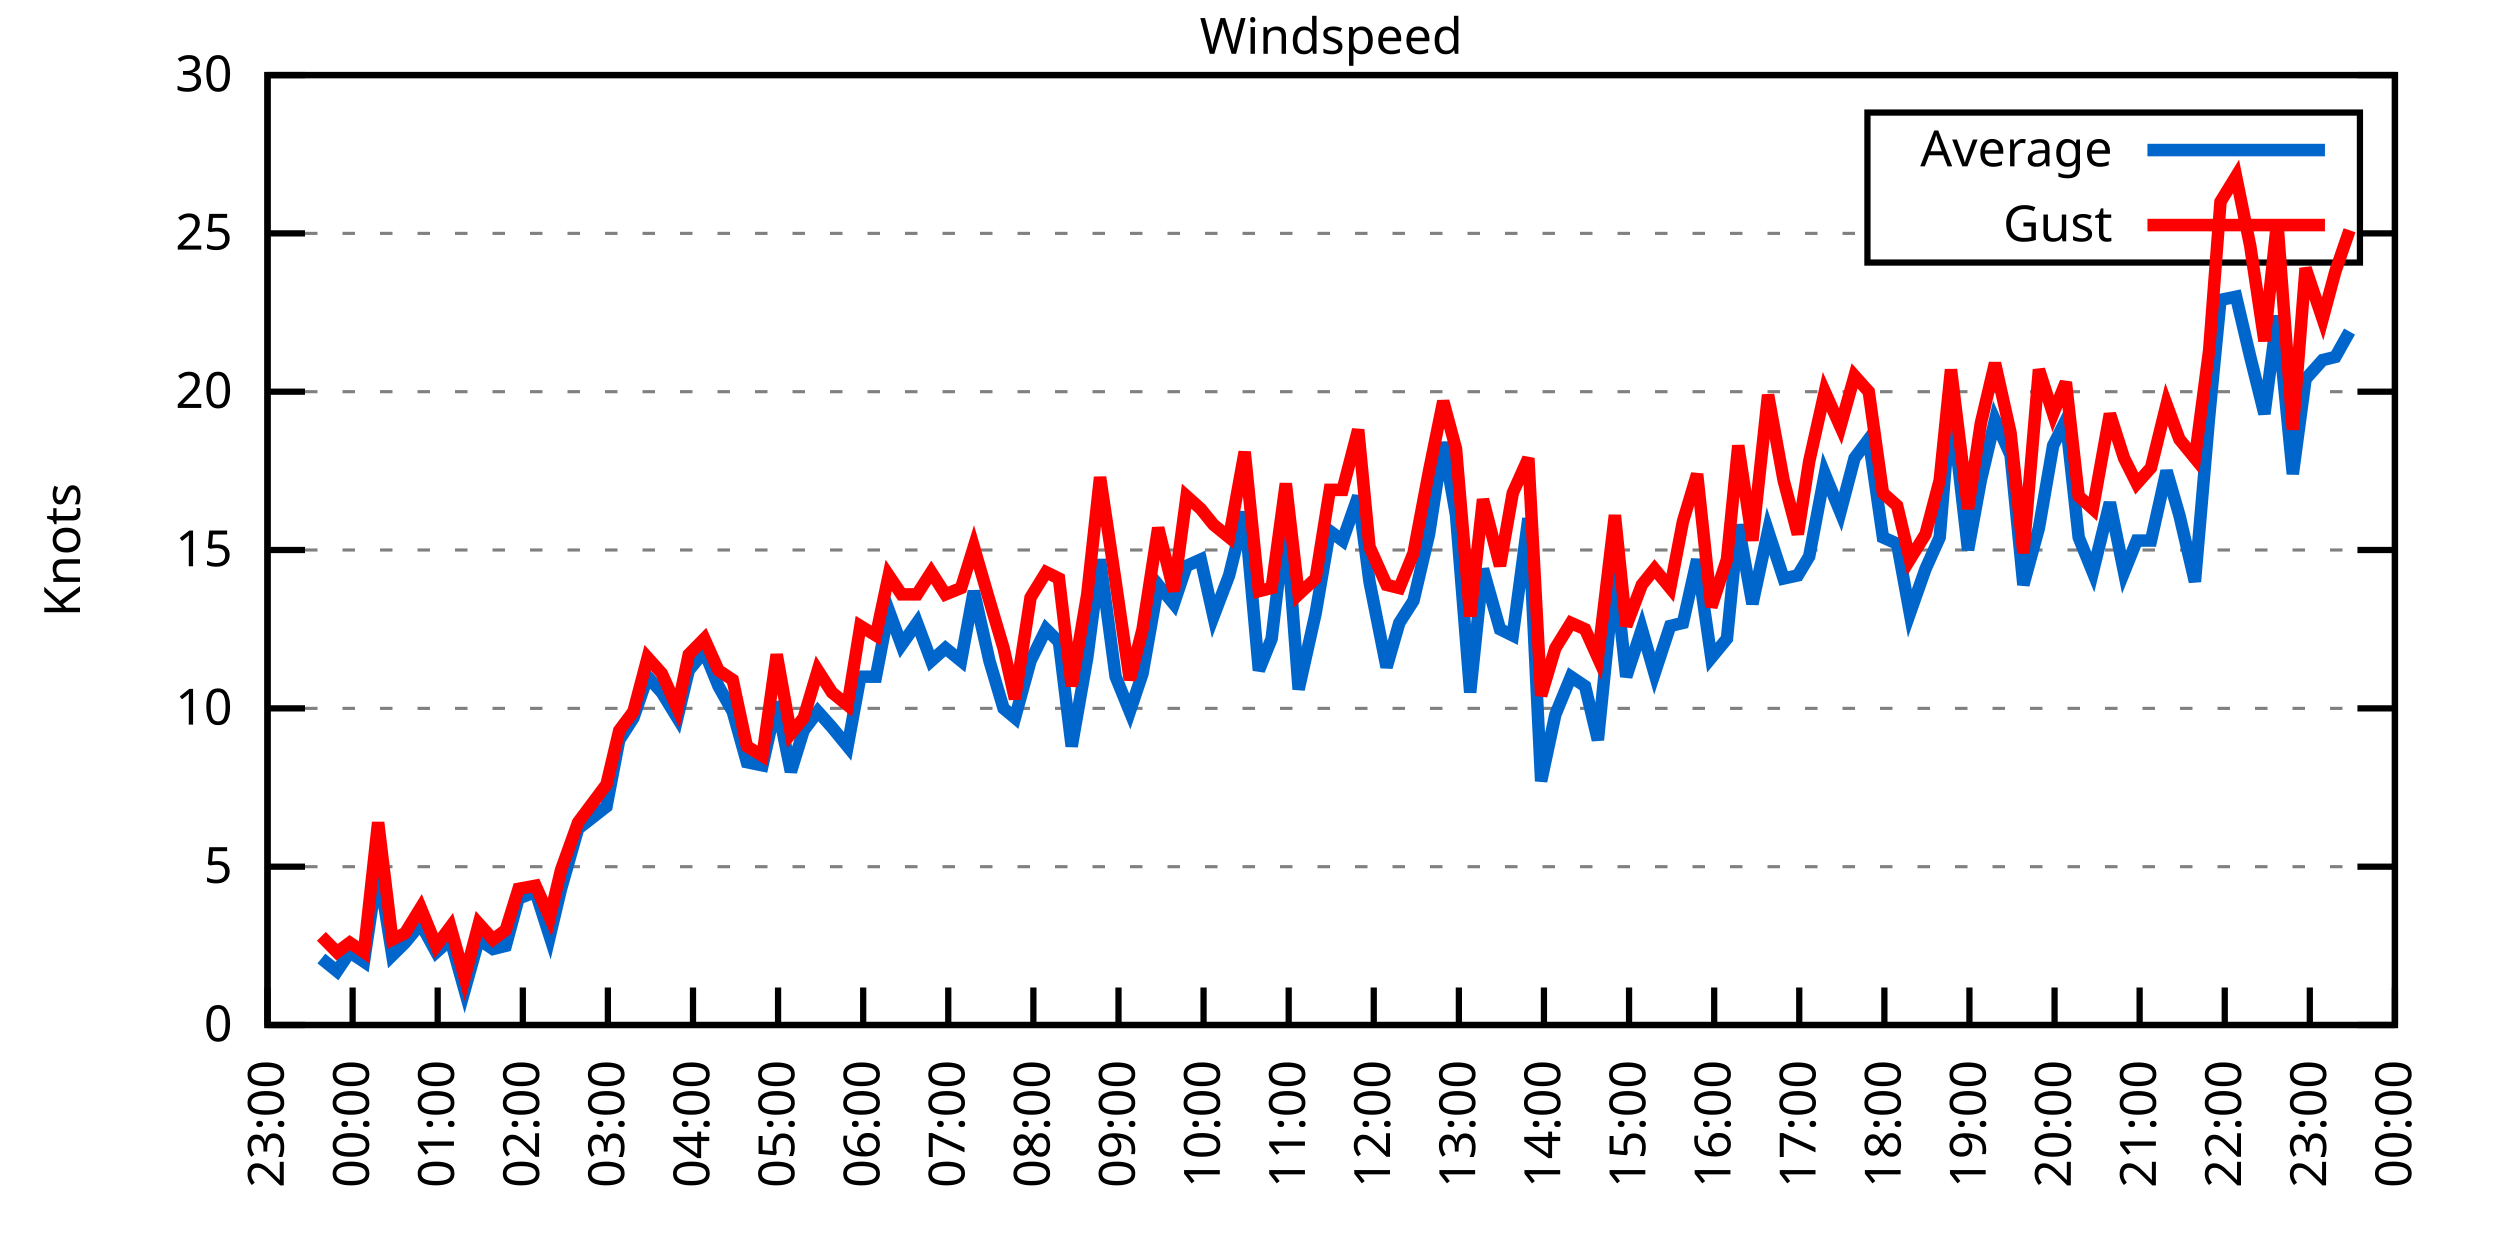
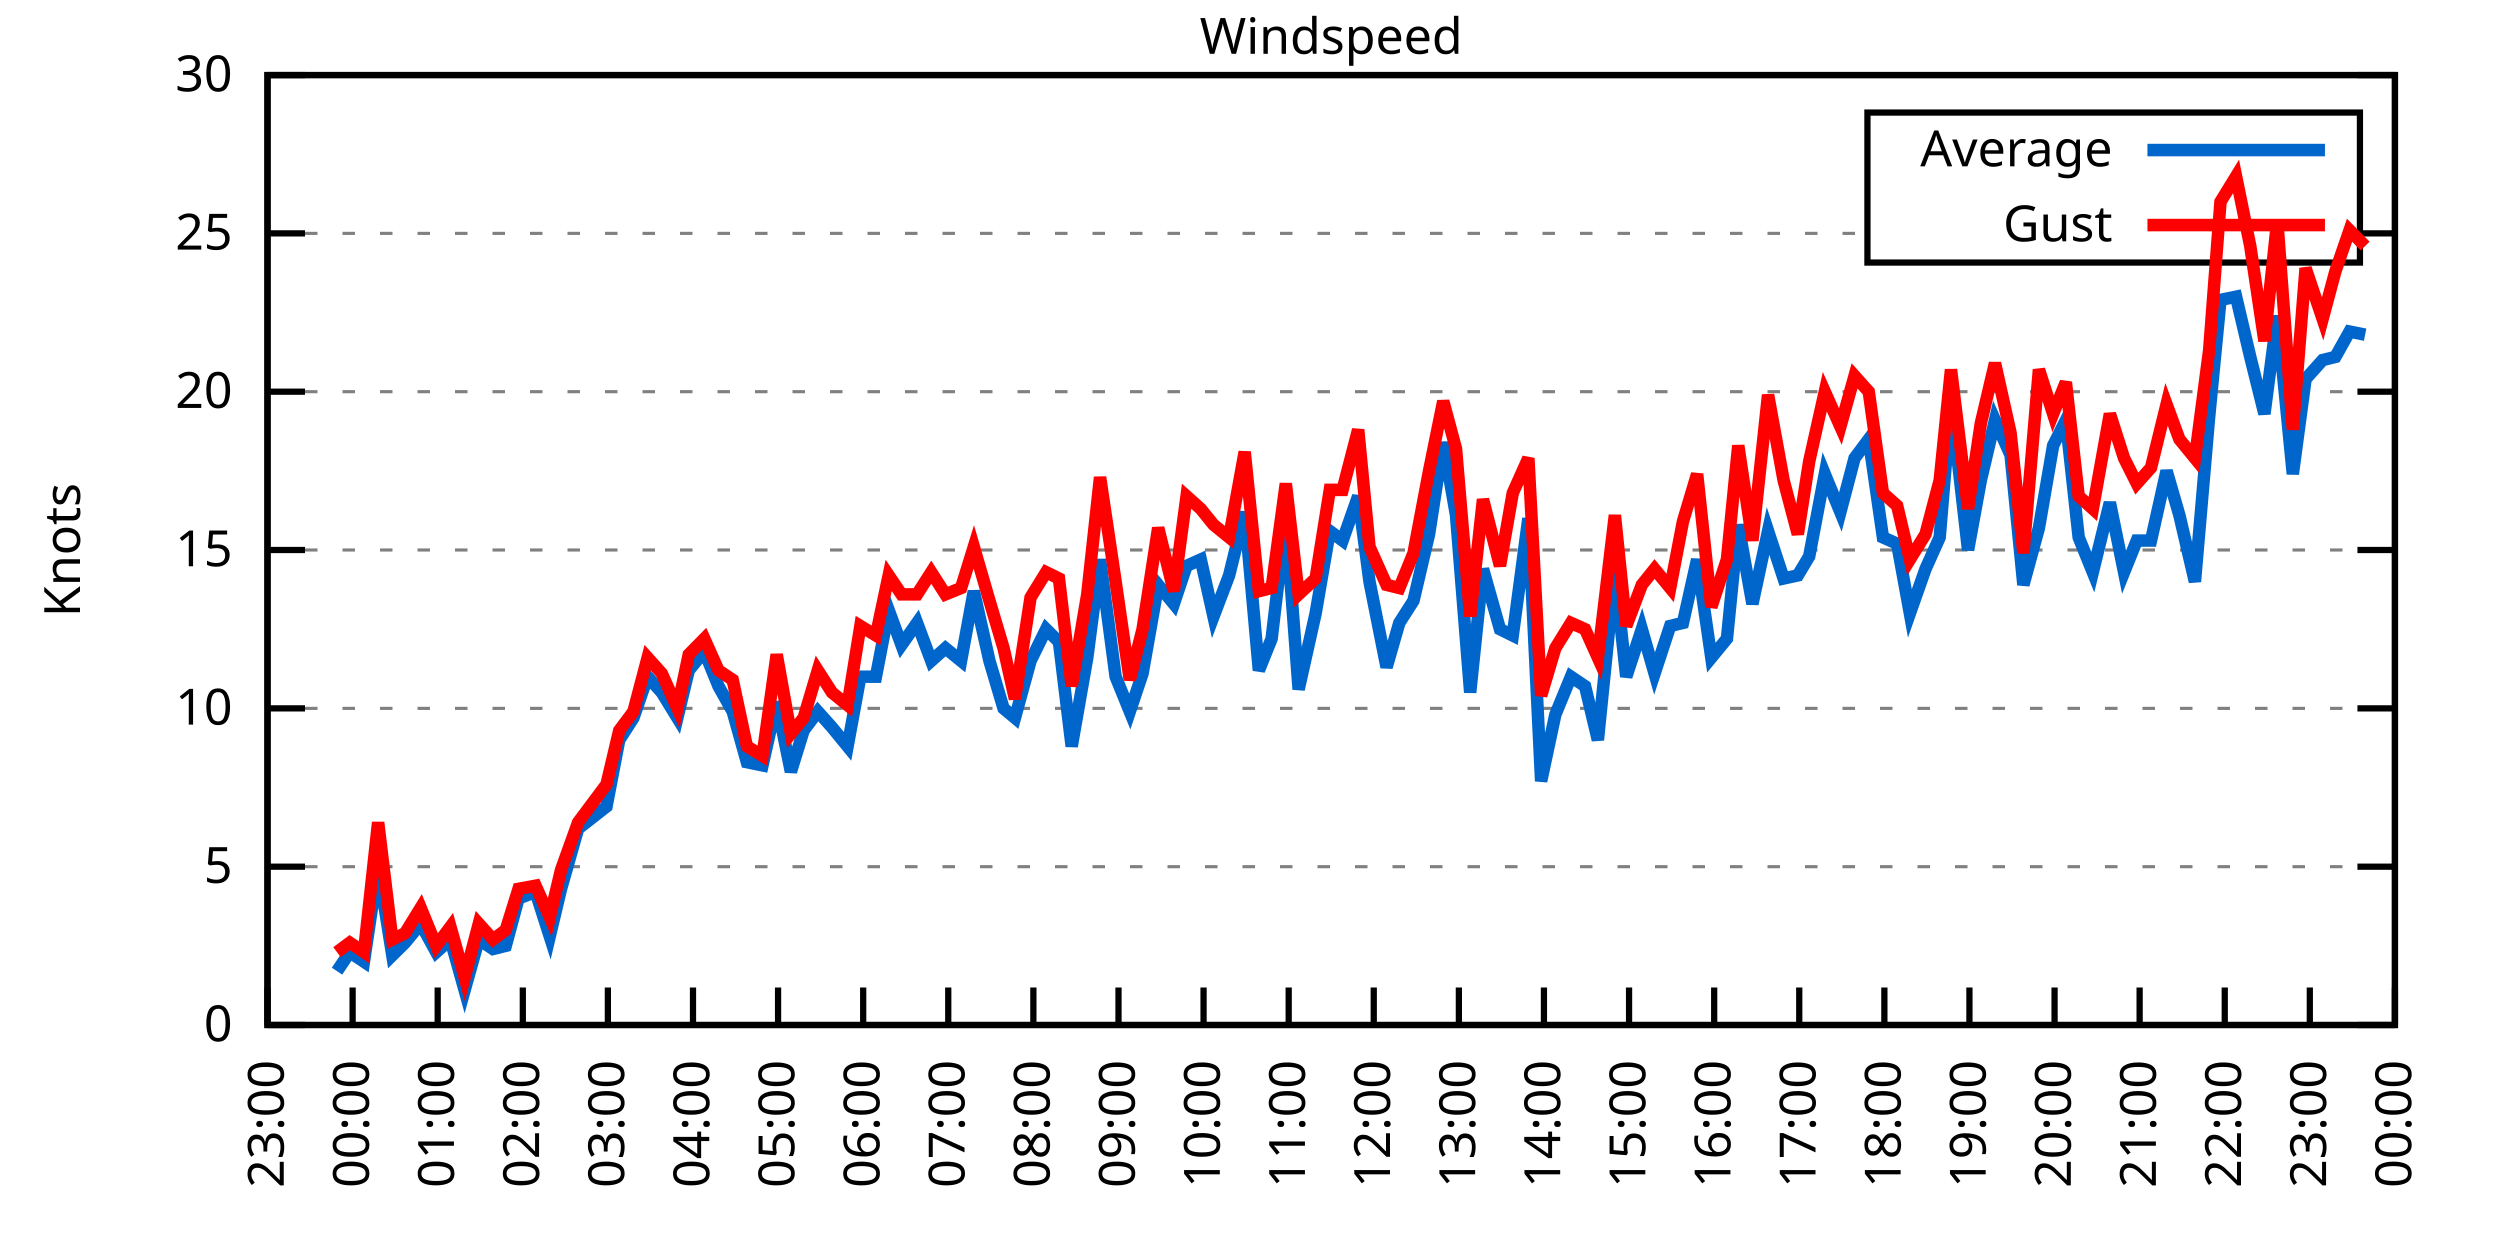
<svg xmlns="http://www.w3.org/2000/svg" xmlns:xlink="http://www.w3.org/1999/xlink" width="400" height="200" viewBox="0 0 400 200">
  <g id="gnuplot_canvas">
    <rect x="0" y="0" width="400" height="200" fill="none" />
    <defs>
      <circle id="gpDot" r="0.5" stroke-width="0.5" stroke="currentColor" />
      <path id="gpPt0" stroke-width="0.333" stroke="currentColor" d="M-1,0 h2 M0,-1 v2" />
      <path id="gpPt1" stroke-width="0.333" stroke="currentColor" d="M-1,-1 L1,1 M1,-1 L-1,1" />
      <path id="gpPt2" stroke-width="0.333" stroke="currentColor" d="M-1,0 L1,0 M0,-1 L0,1 M-1,-1 L1,1 M-1,1 L1,-1" />
      <rect id="gpPt3" stroke-width="0.333" stroke="currentColor" x="-1" y="-1" width="2" height="2" />
      <rect id="gpPt4" stroke-width="0.333" stroke="currentColor" fill="currentColor" x="-1" y="-1" width="2" height="2" />
      <circle id="gpPt5" stroke-width="0.333" stroke="currentColor" cx="0" cy="0" r="1" />
      <use xlink:href="#gpPt5" id="gpPt6" fill="currentColor" stroke="none" />
      <path id="gpPt7" stroke-width="0.333" stroke="currentColor" d="M0,-1.33 L-1.33,0.67 L1.33,0.67 z" />
      <use xlink:href="#gpPt7" id="gpPt8" fill="currentColor" stroke="none" />
      <use xlink:href="#gpPt7" id="gpPt9" stroke="currentColor" transform="rotate(180)" />
      <use xlink:href="#gpPt9" id="gpPt10" fill="currentColor" stroke="none" />
      <use xlink:href="#gpPt3" id="gpPt11" stroke="currentColor" transform="rotate(45)" />
      <use xlink:href="#gpPt11" id="gpPt12" fill="currentColor" stroke="none" />
      <path id="gpPt13" stroke-width="0.333" stroke="currentColor" d="M0,1.330 L1.265,0.411 L0.782,-1.067 L-0.782,-1.076 L-1.265,0.411 z" />
      <use xlink:href="#gpPt13" id="gpPt14" fill="currentColor" stroke="none" />
      <filter id="textbox" filterUnits="objectBoundingBox" x="0" y="0" height="1" width="1">
        <feFlood flood-color="white" flood-opacity="1" result="bgnd" />
        <feComposite in="SourceGraphic" in2="bgnd" operator="atop" />
      </filter>
      <filter id="greybox" filterUnits="objectBoundingBox" x="0" y="0" height="1" width="1">
        <feFlood flood-color="lightgrey" flood-opacity="1" result="grey" />
        <feComposite in="SourceGraphic" in2="grey" operator="atop" />
      </filter>
    </defs>
    <g fill="none" color="white" stroke="currentColor" stroke-width="1.00" stroke-linecap="butt" stroke-linejoin="miter">
</g>
    <g fill="none" color="black" stroke="currentColor" stroke-width="1.00" stroke-linecap="butt" stroke-linejoin="miter">
      <g stroke="none" shape-rendering="crispEdges">
        <polygon fill="rgb(255, 255, 255)" points="42.80,164.00 383.18,164.00 383.18,12.02 42.80,12.02 " />
      </g>
    </g>
    <g fill="none" color="black" stroke="currentColor" stroke-width="1.00" stroke-linecap="butt" stroke-linejoin="miter">
</g>
    <g fill="none" color="black" stroke="black" stroke-width="0.50" stroke-linecap="butt" stroke-linejoin="miter">
</g>
    <g fill="none" color="gray" stroke="currentColor" stroke-width="0.50" stroke-linecap="butt" stroke-linejoin="miter">
      <path stroke="gray" stroke-dasharray="2,4" class="gridline" d="M42.80,164.00 L383.19,164.00  " />
    </g>
    <g fill="none" color="gray" stroke="gray" stroke-width="1.00" stroke-linecap="butt" stroke-linejoin="miter">
</g>
    <g fill="none" color="black" stroke="currentColor" stroke-width="1.00" stroke-linecap="butt" stroke-linejoin="miter">
      <path stroke="black" d="M42.80,164.00 L48.80,164.00 M383.19,164.00 L377.19,164.00  " />
      <g transform="translate(37.20,166.60)" stroke="none" fill="black" font-family="Sans" font-size="8.00" text-anchor="end">
        <text>
          <tspan font-family="Sans"> 0</tspan>
        </text>
      </g>
    </g>
    <g fill="none" color="black" stroke="currentColor" stroke-width="1.00" stroke-linecap="butt" stroke-linejoin="miter">
</g>
    <g fill="none" color="black" stroke="black" stroke-width="0.50" stroke-linecap="butt" stroke-linejoin="miter">
</g>
    <g fill="none" color="gray" stroke="currentColor" stroke-width="0.50" stroke-linecap="butt" stroke-linejoin="miter">
      <path stroke="gray" stroke-dasharray="2,4" class="gridline" d="M42.80,138.67 L383.19,138.67  " />
    </g>
    <g fill="none" color="gray" stroke="gray" stroke-width="1.00" stroke-linecap="butt" stroke-linejoin="miter">
</g>
    <g fill="none" color="black" stroke="currentColor" stroke-width="1.00" stroke-linecap="butt" stroke-linejoin="miter">
      <path stroke="black" d="M42.80,138.67 L48.80,138.67 M383.19,138.67 L377.19,138.67  " />
      <g transform="translate(37.20,141.27)" stroke="none" fill="black" font-family="Sans" font-size="8.00" text-anchor="end">
        <text>
          <tspan font-family="Sans"> 5</tspan>
        </text>
      </g>
    </g>
    <g fill="none" color="black" stroke="currentColor" stroke-width="1.00" stroke-linecap="butt" stroke-linejoin="miter">
</g>
    <g fill="none" color="black" stroke="black" stroke-width="0.50" stroke-linecap="butt" stroke-linejoin="miter">
</g>
    <g fill="none" color="gray" stroke="currentColor" stroke-width="0.50" stroke-linecap="butt" stroke-linejoin="miter">
      <path stroke="gray" stroke-dasharray="2,4" class="gridline" d="M42.80,113.34 L383.19,113.34  " />
    </g>
    <g fill="none" color="gray" stroke="gray" stroke-width="1.00" stroke-linecap="butt" stroke-linejoin="miter">
</g>
    <g fill="none" color="black" stroke="currentColor" stroke-width="1.00" stroke-linecap="butt" stroke-linejoin="miter">
      <path stroke="black" d="M42.80,113.34 L48.80,113.34 M383.19,113.34 L377.19,113.34  " />
      <g transform="translate(37.20,115.94)" stroke="none" fill="black" font-family="Sans" font-size="8.00" text-anchor="end">
        <text>
          <tspan font-family="Sans"> 10</tspan>
        </text>
      </g>
    </g>
    <g fill="none" color="black" stroke="currentColor" stroke-width="1.00" stroke-linecap="butt" stroke-linejoin="miter">
</g>
    <g fill="none" color="black" stroke="black" stroke-width="0.50" stroke-linecap="butt" stroke-linejoin="miter">
</g>
    <g fill="none" color="gray" stroke="currentColor" stroke-width="0.50" stroke-linecap="butt" stroke-linejoin="miter">
      <path stroke="gray" stroke-dasharray="2,4" class="gridline" d="M42.80,88.00 L383.19,88.00  " />
    </g>
    <g fill="none" color="gray" stroke="gray" stroke-width="1.00" stroke-linecap="butt" stroke-linejoin="miter">
</g>
    <g fill="none" color="black" stroke="currentColor" stroke-width="1.00" stroke-linecap="butt" stroke-linejoin="miter">
      <path stroke="black" d="M42.80,88.00 L48.80,88.00 M383.19,88.00 L377.19,88.00  " />
      <g transform="translate(37.20,90.60)" stroke="none" fill="black" font-family="Sans" font-size="8.00" text-anchor="end">
        <text>
          <tspan font-family="Sans"> 15</tspan>
        </text>
      </g>
    </g>
    <g fill="none" color="black" stroke="currentColor" stroke-width="1.00" stroke-linecap="butt" stroke-linejoin="miter">
</g>
    <g fill="none" color="black" stroke="black" stroke-width="0.50" stroke-linecap="butt" stroke-linejoin="miter">
</g>
    <g fill="none" color="gray" stroke="currentColor" stroke-width="0.50" stroke-linecap="butt" stroke-linejoin="miter">
      <path stroke="gray" stroke-dasharray="2,4" class="gridline" d="M42.80,62.67 L383.19,62.67  " />
    </g>
    <g fill="none" color="gray" stroke="gray" stroke-width="1.00" stroke-linecap="butt" stroke-linejoin="miter">
</g>
    <g fill="none" color="black" stroke="currentColor" stroke-width="1.00" stroke-linecap="butt" stroke-linejoin="miter">
      <path stroke="black" d="M42.80,62.67 L48.80,62.67 M383.19,62.67 L377.19,62.67  " />
      <g transform="translate(37.20,65.27)" stroke="none" fill="black" font-family="Sans" font-size="8.00" text-anchor="end">
        <text>
          <tspan font-family="Sans"> 20</tspan>
        </text>
      </g>
    </g>
    <g fill="none" color="black" stroke="currentColor" stroke-width="1.00" stroke-linecap="butt" stroke-linejoin="miter">
</g>
    <g fill="none" color="black" stroke="black" stroke-width="0.50" stroke-linecap="butt" stroke-linejoin="miter">
</g>
    <g fill="none" color="gray" stroke="currentColor" stroke-width="0.50" stroke-linecap="butt" stroke-linejoin="miter">
      <path stroke="gray" stroke-dasharray="2,4" class="gridline" d="M42.80,37.34 L298.79,37.34 M377.59,37.34 L383.19,37.34  " />
    </g>
    <g fill="none" color="gray" stroke="gray" stroke-width="1.00" stroke-linecap="butt" stroke-linejoin="miter">
</g>
    <g fill="none" color="black" stroke="currentColor" stroke-width="1.00" stroke-linecap="butt" stroke-linejoin="miter">
      <path stroke="black" d="M42.80,37.34 L48.80,37.34 M383.19,37.34 L377.19,37.34  " />
      <g transform="translate(37.20,39.94)" stroke="none" fill="black" font-family="Sans" font-size="8.00" text-anchor="end">
        <text>
          <tspan font-family="Sans"> 25</tspan>
        </text>
      </g>
    </g>
    <g fill="none" color="black" stroke="currentColor" stroke-width="1.00" stroke-linecap="butt" stroke-linejoin="miter">
</g>
    <g fill="none" color="black" stroke="black" stroke-width="0.50" stroke-linecap="butt" stroke-linejoin="miter">
</g>
    <g fill="none" color="gray" stroke="currentColor" stroke-width="0.50" stroke-linecap="butt" stroke-linejoin="miter">
      <path stroke="gray" stroke-dasharray="2,4" class="gridline" d="M42.80,12.01 L383.19,12.01  " />
    </g>
    <g fill="none" color="gray" stroke="gray" stroke-width="1.00" stroke-linecap="butt" stroke-linejoin="miter">
</g>
    <g fill="none" color="black" stroke="currentColor" stroke-width="1.00" stroke-linecap="butt" stroke-linejoin="miter">
      <path stroke="black" d="M42.80,12.01 L48.80,12.01 M383.19,12.01 L377.19,12.01  " />
      <g transform="translate(37.20,14.61)" stroke="none" fill="black" font-family="Sans" font-size="8.00" text-anchor="end">
        <text>
          <tspan font-family="Sans"> 30</tspan>
        </text>
      </g>
    </g>
    <g fill="none" color="black" stroke="currentColor" stroke-width="1.00" stroke-linecap="butt" stroke-linejoin="miter">
      <path stroke="black" d="M42.80,164.00 L42.80,158.00  " />
      <g transform="translate(45.40,169.60) rotate(270.00)" stroke="none" fill="black" font-family="Sans" font-size="8.00" text-anchor="end">
        <text>
          <tspan font-family="Sans">23:00</tspan>
        </text>
      </g>
    </g>
    <g fill="none" color="black" stroke="currentColor" stroke-width="1.00" stroke-linecap="butt" stroke-linejoin="miter">
      <path stroke="black" d="M56.42,164.00 L56.42,158.00  " />
      <g transform="translate(59.02,169.60) rotate(270.00)" stroke="none" fill="black" font-family="Sans" font-size="8.00" text-anchor="end">
        <text>
          <tspan font-family="Sans">00:00</tspan>
        </text>
      </g>
    </g>
    <g fill="none" color="black" stroke="currentColor" stroke-width="1.00" stroke-linecap="butt" stroke-linejoin="miter">
      <path stroke="black" d="M70.03,164.00 L70.03,158.00  " />
      <g transform="translate(72.63,169.60) rotate(270.00)" stroke="none" fill="black" font-family="Sans" font-size="8.00" text-anchor="end">
        <text>
          <tspan font-family="Sans">01:00</tspan>
        </text>
      </g>
    </g>
    <g fill="none" color="black" stroke="currentColor" stroke-width="1.00" stroke-linecap="butt" stroke-linejoin="miter">
      <path stroke="black" d="M83.65,164.00 L83.65,158.00  " />
      <g transform="translate(86.25,169.60) rotate(270.00)" stroke="none" fill="black" font-family="Sans" font-size="8.00" text-anchor="end">
        <text>
          <tspan font-family="Sans">02:00</tspan>
        </text>
      </g>
    </g>
    <g fill="none" color="black" stroke="currentColor" stroke-width="1.00" stroke-linecap="butt" stroke-linejoin="miter">
      <path stroke="black" d="M97.26,164.00 L97.26,158.00  " />
      <g transform="translate(99.86,169.60) rotate(270.00)" stroke="none" fill="black" font-family="Sans" font-size="8.00" text-anchor="end">
        <text>
          <tspan font-family="Sans">03:00</tspan>
        </text>
      </g>
    </g>
    <g fill="none" color="black" stroke="currentColor" stroke-width="1.00" stroke-linecap="butt" stroke-linejoin="miter">
      <path stroke="black" d="M110.88,164.00 L110.88,158.00  " />
      <g transform="translate(113.48,169.60) rotate(270.00)" stroke="none" fill="black" font-family="Sans" font-size="8.00" text-anchor="end">
        <text>
          <tspan font-family="Sans">04:00</tspan>
        </text>
      </g>
    </g>
    <g fill="none" color="black" stroke="currentColor" stroke-width="1.00" stroke-linecap="butt" stroke-linejoin="miter">
      <path stroke="black" d="M124.49,164.00 L124.49,158.00  " />
      <g transform="translate(127.09,169.60) rotate(270.00)" stroke="none" fill="black" font-family="Sans" font-size="8.00" text-anchor="end">
        <text>
          <tspan font-family="Sans">05:00</tspan>
        </text>
      </g>
    </g>
    <g fill="none" color="black" stroke="currentColor" stroke-width="1.00" stroke-linecap="butt" stroke-linejoin="miter">
      <path stroke="black" d="M138.11,164.00 L138.11,158.00  " />
      <g transform="translate(140.71,169.60) rotate(270.00)" stroke="none" fill="black" font-family="Sans" font-size="8.00" text-anchor="end">
        <text>
          <tspan font-family="Sans">06:00</tspan>
        </text>
      </g>
    </g>
    <g fill="none" color="black" stroke="currentColor" stroke-width="1.00" stroke-linecap="butt" stroke-linejoin="miter">
      <path stroke="black" d="M151.72,164.00 L151.72,158.00  " />
      <g transform="translate(154.32,169.60) rotate(270.00)" stroke="none" fill="black" font-family="Sans" font-size="8.00" text-anchor="end">
        <text>
          <tspan font-family="Sans">07:00</tspan>
        </text>
      </g>
    </g>
    <g fill="none" color="black" stroke="currentColor" stroke-width="1.00" stroke-linecap="butt" stroke-linejoin="miter">
      <path stroke="black" d="M165.34,164.00 L165.34,158.00  " />
      <g transform="translate(167.94,169.60) rotate(270.00)" stroke="none" fill="black" font-family="Sans" font-size="8.00" text-anchor="end">
        <text>
          <tspan font-family="Sans">08:00</tspan>
        </text>
      </g>
    </g>
    <g fill="none" color="black" stroke="currentColor" stroke-width="1.00" stroke-linecap="butt" stroke-linejoin="miter">
      <path stroke="black" d="M178.96,164.00 L178.96,158.00  " />
      <g transform="translate(181.56,169.60) rotate(270.00)" stroke="none" fill="black" font-family="Sans" font-size="8.00" text-anchor="end">
        <text>
          <tspan font-family="Sans">09:00</tspan>
        </text>
      </g>
    </g>
    <g fill="none" color="black" stroke="currentColor" stroke-width="1.00" stroke-linecap="butt" stroke-linejoin="miter">
      <path stroke="black" d="M192.57,164.00 L192.57,158.00  " />
      <g transform="translate(195.17,169.60) rotate(270.00)" stroke="none" fill="black" font-family="Sans" font-size="8.00" text-anchor="end">
        <text>
          <tspan font-family="Sans">10:00</tspan>
        </text>
      </g>
    </g>
    <g fill="none" color="black" stroke="currentColor" stroke-width="1.00" stroke-linecap="butt" stroke-linejoin="miter">
      <path stroke="black" d="M206.19,164.00 L206.19,158.00  " />
      <g transform="translate(208.79,169.60) rotate(270.00)" stroke="none" fill="black" font-family="Sans" font-size="8.00" text-anchor="end">
        <text>
          <tspan font-family="Sans">11:00</tspan>
        </text>
      </g>
    </g>
    <g fill="none" color="black" stroke="currentColor" stroke-width="1.00" stroke-linecap="butt" stroke-linejoin="miter">
      <path stroke="black" d="M219.80,164.00 L219.80,158.00  " />
      <g transform="translate(222.40,169.60) rotate(270.00)" stroke="none" fill="black" font-family="Sans" font-size="8.00" text-anchor="end">
        <text>
          <tspan font-family="Sans">12:00</tspan>
        </text>
      </g>
    </g>
    <g fill="none" color="black" stroke="currentColor" stroke-width="1.00" stroke-linecap="butt" stroke-linejoin="miter">
      <path stroke="black" d="M233.42,164.00 L233.42,158.00  " />
      <g transform="translate(236.02,169.60) rotate(270.00)" stroke="none" fill="black" font-family="Sans" font-size="8.00" text-anchor="end">
        <text>
          <tspan font-family="Sans">13:00</tspan>
        </text>
      </g>
    </g>
    <g fill="none" color="black" stroke="currentColor" stroke-width="1.00" stroke-linecap="butt" stroke-linejoin="miter">
      <path stroke="black" d="M247.03,164.00 L247.03,158.00  " />
      <g transform="translate(249.63,169.60) rotate(270.00)" stroke="none" fill="black" font-family="Sans" font-size="8.00" text-anchor="end">
        <text>
          <tspan font-family="Sans">14:00</tspan>
        </text>
      </g>
    </g>
    <g fill="none" color="black" stroke="currentColor" stroke-width="1.00" stroke-linecap="butt" stroke-linejoin="miter">
      <path stroke="black" d="M260.65,164.00 L260.65,158.00  " />
      <g transform="translate(263.25,169.60) rotate(270.00)" stroke="none" fill="black" font-family="Sans" font-size="8.00" text-anchor="end">
        <text>
          <tspan font-family="Sans">15:00</tspan>
        </text>
      </g>
    </g>
    <g fill="none" color="black" stroke="currentColor" stroke-width="1.00" stroke-linecap="butt" stroke-linejoin="miter">
      <path stroke="black" d="M274.27,164.00 L274.27,158.00  " />
      <g transform="translate(276.87,169.60) rotate(270.00)" stroke="none" fill="black" font-family="Sans" font-size="8.00" text-anchor="end">
        <text>
          <tspan font-family="Sans">16:00</tspan>
        </text>
      </g>
    </g>
    <g fill="none" color="black" stroke="currentColor" stroke-width="1.00" stroke-linecap="butt" stroke-linejoin="miter">
      <path stroke="black" d="M287.88,164.00 L287.88,158.00  " />
      <g transform="translate(290.48,169.60) rotate(270.00)" stroke="none" fill="black" font-family="Sans" font-size="8.00" text-anchor="end">
        <text>
          <tspan font-family="Sans">17:00</tspan>
        </text>
      </g>
    </g>
    <g fill="none" color="black" stroke="currentColor" stroke-width="1.00" stroke-linecap="butt" stroke-linejoin="miter">
      <path stroke="black" d="M301.50,164.00 L301.50,158.00  " />
      <g transform="translate(304.10,169.60) rotate(270.00)" stroke="none" fill="black" font-family="Sans" font-size="8.00" text-anchor="end">
        <text>
          <tspan font-family="Sans">18:00</tspan>
        </text>
      </g>
    </g>
    <g fill="none" color="black" stroke="currentColor" stroke-width="1.00" stroke-linecap="butt" stroke-linejoin="miter">
      <path stroke="black" d="M315.11,164.00 L315.11,158.00  " />
      <g transform="translate(317.71,169.60) rotate(270.00)" stroke="none" fill="black" font-family="Sans" font-size="8.00" text-anchor="end">
        <text>
          <tspan font-family="Sans">19:00</tspan>
        </text>
      </g>
    </g>
    <g fill="none" color="black" stroke="currentColor" stroke-width="1.00" stroke-linecap="butt" stroke-linejoin="miter">
      <path stroke="black" d="M328.73,164.00 L328.73,158.00  " />
      <g transform="translate(331.33,169.60) rotate(270.00)" stroke="none" fill="black" font-family="Sans" font-size="8.00" text-anchor="end">
        <text>
          <tspan font-family="Sans">20:00</tspan>
        </text>
      </g>
    </g>
    <g fill="none" color="black" stroke="currentColor" stroke-width="1.00" stroke-linecap="butt" stroke-linejoin="miter">
      <path stroke="black" d="M342.34,164.00 L342.34,158.00  " />
      <g transform="translate(344.94,169.60) rotate(270.00)" stroke="none" fill="black" font-family="Sans" font-size="8.00" text-anchor="end">
        <text>
          <tspan font-family="Sans">21:00</tspan>
        </text>
      </g>
    </g>
    <g fill="none" color="black" stroke="currentColor" stroke-width="1.00" stroke-linecap="butt" stroke-linejoin="miter">
      <path stroke="black" d="M355.96,164.00 L355.96,158.00  " />
      <g transform="translate(358.56,169.60) rotate(270.00)" stroke="none" fill="black" font-family="Sans" font-size="8.00" text-anchor="end">
        <text>
          <tspan font-family="Sans">22:00</tspan>
        </text>
      </g>
    </g>
    <g fill="none" color="black" stroke="currentColor" stroke-width="1.00" stroke-linecap="butt" stroke-linejoin="miter">
      <path stroke="black" d="M369.57,164.00 L369.57,158.00  " />
      <g transform="translate(372.17,169.60) rotate(270.00)" stroke="none" fill="black" font-family="Sans" font-size="8.00" text-anchor="end">
        <text>
          <tspan font-family="Sans">23:00</tspan>
        </text>
      </g>
    </g>
    <g fill="none" color="black" stroke="currentColor" stroke-width="1.00" stroke-linecap="butt" stroke-linejoin="miter">
      <path stroke="black" d="M383.19,164.00 L383.19,158.00  " />
      <g transform="translate(385.79,169.60) rotate(270.00)" stroke="none" fill="black" font-family="Sans" font-size="8.00" text-anchor="end">
        <text>
          <tspan font-family="Sans">00:00</tspan>
        </text>
      </g>
    </g>
    <g fill="none" color="black" stroke="currentColor" stroke-width="1.00" stroke-linecap="butt" stroke-linejoin="miter">
</g>
    <g fill="none" color="black" stroke="currentColor" stroke-width="1.00" stroke-linecap="butt" stroke-linejoin="miter">
      <path stroke="black" d="M42.80,12.01 L42.80,164.00 L383.19,164.00 L383.19,12.01 L42.80,12.01 Z  " />
    </g>
    <g fill="none" color="black" stroke="currentColor" stroke-width="1.00" stroke-linecap="butt" stroke-linejoin="miter">
</g>
    <g fill="none" color="black" stroke="currentColor" stroke-width="1.00" stroke-linecap="butt" stroke-linejoin="miter">
      <path stroke="black" d="M298.79,42.01 L298.79,18.01 L377.59,18.01 L377.59,42.01 L298.79,42.01 Z  " />
    </g>
    <g id="Windspeed_plot_1">
      <g fill="none" color="white" stroke="black" stroke-width="2.00" stroke-linecap="butt" stroke-linejoin="miter">
</g>
      <g fill="none" color="black" stroke="currentColor" stroke-width="2.00" stroke-linecap="butt" stroke-linejoin="miter">
        <g transform="translate(337.99,26.61)" stroke="none" fill="black" font-family="Sans" font-size="8.00" text-anchor="end">
          <text>
            <tspan font-family="Sans">Average</tspan>
          </text>
        </g>
      </g>
      <g fill="none" color="black" stroke="currentColor" stroke-width="2.00" stroke-linecap="butt" stroke-linejoin="miter">
-         <path stroke="rgb(  0, 102, 204)" d="M343.59,24.01 L371.99,24.01 M51.42,153.36 L53.92,155.39 L55.96,152.35 L58.23,153.87 L60.50,138.67 L62.77,152.85   L64.81,150.83 L67.31,147.79 L69.80,152.35 L72.07,150.32 L74.34,158.43 L76.61,150.32 L78.88,151.84 L80.92,151.33   L82.97,143.73 L85.69,142.72 L87.96,149.81 L89.77,142.21 L92.50,132.59 L97.04,129.04 L99.08,118.40 L101.35,114.86   L103.62,108.27 L105.89,110.80 L108.38,114.86 L110.20,107.26 L112.69,104.22 L114.96,109.79 L117.23,113.84 L119.50,121.95   L122.00,122.46 L124.27,112.32 L126.54,123.47 L128.58,116.88 L130.85,113.84 L133.12,116.38 L135.61,119.42 L137.66,108.27   L140.15,108.27 L142.19,97.63 L144.24,103.20 L146.73,99.66 L149.00,105.74 L151.27,103.71 L153.77,105.74 L155.81,94.59   L158.31,105.74 L160.57,113.34 L162.39,114.86 L164.89,105.74 L167.38,100.67 L169.43,102.70 L171.47,119.42 L173.96,105.23   L176.01,89.52 L178.50,108.27 L180.77,113.84 L182.81,107.76 L185.31,93.58 L187.81,96.62 L189.85,90.54 L192.12,89.52   L194.16,98.64 L196.66,92.06 L199.15,81.93 L201.42,107.26 L203.46,102.19 L205.73,82.94 L207.78,110.30 L210.50,98.14   L212.77,84.97 L214.81,86.49 L217.31,79.39 L219.12,93.07 L221.85,106.75 L223.89,99.66 L226.16,96.11 L228.65,85.47   L230.92,70.78 L232.96,82.43 L235.23,110.80 L237.28,91.04 L240.00,100.67 L242.04,101.68 L244.54,82.94 L246.58,124.99   L248.85,114.35 L251.35,108.27 L253.61,109.79 L255.66,118.40 L258.38,91.55 L260.20,108.27 L262.69,100.67 L264.73,107.76   L267.23,100.16 L269.27,99.66 L271.54,89.52 L273.81,105.23 L276.31,102.19 L278.12,83.95 L280.39,96.62 L282.89,84.97   L285.38,92.56 L287.65,92.06 L289.47,89.02 L291.97,75.85 L294.46,81.93 L296.73,73.31 L299.00,70.27 L301.27,85.98   L303.54,86.99 L305.58,98.14 L308.08,91.04 L310.35,85.98 L312.16,64.19 L314.89,88.00 L316.93,76.86 L319.20,67.23   L321.69,72.81 L323.74,93.58 L326.23,84.46 L328.50,71.29 L330.54,67.23 L332.59,85.98 L334.85,91.55 L337.58,80.41   L339.85,91.55 L341.89,86.49 L344.16,86.49 L346.65,75.34 L348.70,82.43 L351.19,93.07 L353.46,66.73 L355.28,47.98   L357.77,47.47 L360.04,57.10 L362.31,66.22 L364.36,50.51 L366.85,75.85 L368.89,60.65 L371.62,57.61 L373.66,57.10   L375.93,53.05  " />
+         <path stroke="rgb(  0, 102, 204)" d="M343.59,24.01 L371.99,24.01 M53.92,155.39 L55.96,152.35 L58.23,153.87 L60.50,138.67 L62.77,152.85 L64.81,150.83   L67.31,147.79 L69.80,152.35 L72.07,150.32 L74.34,158.43 L76.61,150.32 L78.88,151.84 L80.92,151.33 L82.97,143.73   L85.69,142.72 L87.96,149.81 L89.77,142.21 L92.50,132.59 L97.04,129.04 L99.08,118.40 L101.35,114.86 L103.62,108.27   L105.89,110.80 L108.38,114.86 L110.20,107.26 L112.69,104.22 L114.96,109.79 L117.23,113.84 L119.50,121.95 L122.00,122.46   L124.27,112.32 L126.54,123.47 L128.58,116.88 L130.85,113.84 L133.12,116.38 L135.61,119.42 L137.66,108.27 L140.15,108.27   L142.19,97.63 L144.24,103.20 L146.73,99.66 L149.00,105.74 L151.27,103.71 L153.77,105.74 L155.81,94.59 L158.31,105.74   L160.57,113.34 L162.39,114.86 L164.89,105.74 L167.38,100.67 L169.43,102.70 L171.47,119.42 L173.96,105.23 L176.01,89.52   L178.50,108.27 L180.77,113.84 L182.81,107.76 L185.31,93.58 L187.81,96.62 L189.85,90.54 L192.12,89.52 L194.16,98.64   L196.66,92.06 L199.15,81.93 L201.42,107.26 L203.46,102.19 L205.73,82.94 L207.78,110.30 L210.50,98.14 L212.77,84.97   L214.81,86.49 L217.31,79.39 L219.12,93.07 L221.85,106.75 L223.89,99.66 L226.16,96.11 L228.65,85.47 L230.92,70.78   L232.96,82.43 L235.23,110.80 L237.28,91.04 L240.00,100.67 L242.04,101.68 L244.54,82.94 L246.58,124.99 L248.85,114.35   L251.35,108.27 L253.61,109.79 L255.66,118.40 L258.38,91.55 L260.20,108.27 L262.69,100.67 L264.73,107.76 L267.23,100.16   L269.27,99.66 L271.54,89.52 L273.81,105.23 L276.31,102.19 L278.12,83.95 L280.39,96.62 L282.89,84.97 L285.38,92.56   L287.65,92.06 L289.47,89.02 L291.97,75.85 L294.46,81.93 L296.73,73.31 L299.00,70.27 L301.27,85.98 L303.54,86.99   L305.58,98.14 L308.08,91.04 L310.35,85.98 L312.16,64.19 L314.89,88.00 L316.93,76.86 L319.20,67.23 L321.69,72.81   L323.74,93.58 L326.23,84.46 L328.50,71.29 L330.54,67.23 L332.59,85.98 L334.85,91.55 L337.58,80.41 L339.85,91.55   L341.89,86.49 L344.16,86.49 L346.65,75.34 L348.70,82.43 L351.19,93.07 L353.46,66.73 L355.28,47.98 L357.77,47.47   L360.04,57.10 L362.31,66.22 L364.36,50.51 L366.85,75.85 L368.89,60.65 L371.62,57.61 L373.66,57.10 L375.93,53.05   L378.42,53.55  " />
      </g>
    </g>
    <g id="Windspeed_plot_2">
      <g fill="none" color="black" stroke="currentColor" stroke-width="2.00" stroke-linecap="butt" stroke-linejoin="miter">
        <g transform="translate(337.99,38.61)" stroke="none" fill="black" font-family="Sans" font-size="8.00" text-anchor="end">
          <text>
            <tspan font-family="Sans">Gust</tspan>
          </text>
        </g>
      </g>
      <g fill="none" color="black" stroke="currentColor" stroke-width="2.00" stroke-linecap="butt" stroke-linejoin="miter">
-         <path stroke="rgb(255,   0,   0)" d="M343.59,36.01 L371.99,36.01 M51.42,149.81 L53.92,152.35 L55.96,150.83 L58.23,152.35 L60.50,131.58 L62.77,150.32   L64.81,149.31 L67.31,145.25 L69.80,151.33 L72.07,148.29 L74.34,156.40 L76.61,147.79 L78.88,150.32 L80.92,148.80   L82.97,142.21 L85.69,141.71 L87.96,146.77 L89.77,139.17 L92.50,131.58 L97.04,125.50 L99.08,116.88 L101.35,113.84   L103.62,105.23 L105.89,107.76 L108.38,113.34 L110.20,104.72 L112.69,102.19 L114.96,107.26 L117.23,108.78 L119.50,119.42   L122.00,120.94 L124.27,104.72 L126.54,117.39 L128.58,114.86 L130.85,107.26 L133.12,110.80 L135.61,112.83 L137.66,100.16   L140.15,101.68 L142.19,92.06 L144.24,95.10 L146.73,95.10 L149.00,91.55 L151.27,95.10 L153.77,94.08 L155.81,87.50   L158.31,96.11 L160.57,103.71 L162.39,111.82 L164.89,95.60 L167.38,91.55 L169.43,92.56 L171.47,109.79 L173.96,95.10   L176.01,76.35 L178.50,93.07 L180.77,108.78 L182.81,100.67 L185.31,84.46 L187.81,94.59 L189.85,79.39 L192.12,81.42   L194.16,83.95 L196.66,85.98 L199.15,72.30 L201.42,94.59 L203.46,94.08 L205.73,77.37 L207.78,95.10 L210.50,92.56   L212.77,78.38 L214.81,78.38 L217.31,68.75 L219.12,87.50 L221.85,93.58 L223.89,94.08 L226.16,88.51 L228.65,75.34   L230.92,64.19 L232.96,71.79 L235.23,98.64 L237.28,79.90 L240.00,90.54 L242.04,78.89 L244.54,73.31 L246.58,111.31   L248.85,103.71 L251.35,99.66 L253.61,100.67 L255.66,105.23 L258.38,82.43 L260.20,100.16 L262.69,93.58 L264.73,91.04   L267.23,94.08 L269.27,83.45 L271.54,75.85 L273.81,97.12 L276.31,89.52 L278.12,71.29 L280.39,86.49 L282.89,63.18   L285.38,76.86 L287.65,85.47 L289.47,73.82 L291.97,62.67 L294.46,68.25 L296.73,60.14 L299.00,62.67 L301.27,78.89   L303.54,80.91 L305.58,89.52 L308.08,85.47 L310.35,76.86 L312.16,59.13 L314.89,81.42 L316.93,67.74 L319.20,58.11   L321.69,69.26 L323.74,88.51 L326.23,59.13 L328.50,66.22 L330.54,61.15 L332.59,79.39 L334.85,81.42 L337.58,66.22   L339.85,73.31 L341.89,77.37 L344.16,74.83 L346.65,64.70 L348.70,70.27 L351.19,73.31 L353.46,56.09 L355.28,32.28   L357.77,28.22 L360.04,39.37 L362.31,54.57 L364.36,35.32 L366.85,68.75 L368.89,42.91 L371.62,51.02 L373.66,43.42   L375.93,36.84  " />
+         <path stroke="rgb(255,   0,   0)" d="M343.59,36.01 L371.99,36.01 M53.92,152.35 L55.96,150.83 L58.23,152.35 L60.50,131.58 L62.77,150.32 L64.81,149.31   L67.31,145.25 L69.80,151.33 L72.07,148.29 L74.34,156.40 L76.61,147.79 L78.88,150.32 L80.92,148.80 L82.97,142.21   L85.69,141.71 L87.96,146.77 L89.77,139.17 L92.50,131.58 L97.04,125.50 L99.08,116.88 L101.35,113.84 L103.62,105.23   L105.89,107.76 L108.38,113.34 L110.20,104.72 L112.69,102.19 L114.96,107.26 L117.23,108.78 L119.50,119.42 L122.00,120.94   L124.27,104.72 L126.54,117.39 L128.58,114.86 L130.85,107.26 L133.12,110.80 L135.61,112.83 L137.66,100.16 L140.15,101.68   L142.19,92.06 L144.24,95.10 L146.73,95.10 L149.00,91.55 L151.27,95.10 L153.77,94.08 L155.81,87.50 L158.31,96.11   L160.57,103.71 L162.39,111.82 L164.89,95.60 L167.38,91.55 L169.43,92.56 L171.47,109.79 L173.96,95.10 L176.01,76.35   L178.50,93.07 L180.77,108.78 L182.81,100.67 L185.31,84.46 L187.81,94.59 L189.85,79.39 L192.12,81.42 L194.16,83.95   L196.66,85.98 L199.15,72.30 L201.42,94.59 L203.46,94.08 L205.73,77.37 L207.78,95.10 L210.50,92.56 L212.77,78.38   L214.81,78.38 L217.31,68.75 L219.12,87.50 L221.85,93.58 L223.89,94.08 L226.16,88.51 L228.65,75.34 L230.92,64.19   L232.96,71.79 L235.23,98.64 L237.28,79.90 L240.00,90.54 L242.04,78.89 L244.54,73.31 L246.58,111.31 L248.85,103.71   L251.35,99.66 L253.61,100.67 L255.66,105.23 L258.38,82.43 L260.20,100.16 L262.69,93.58 L264.73,91.04 L267.23,94.08   L269.27,83.45 L271.54,75.85 L273.81,97.12 L276.31,89.52 L278.12,71.29 L280.39,86.49 L282.89,63.18 L285.38,76.86   L287.65,85.47 L289.47,73.82 L291.97,62.67 L294.46,68.25 L296.73,60.14 L299.00,62.67 L301.27,78.89 L303.54,80.91   L305.58,89.52 L308.08,85.47 L310.35,76.86 L312.16,59.13 L314.89,81.42 L316.93,67.74 L319.20,58.11 L321.69,69.26   L323.74,88.51 L326.23,59.13 L328.50,66.22 L330.54,61.15 L332.59,79.39 L334.85,81.42 L337.58,66.22 L339.85,73.31   L341.89,77.37 L344.16,74.83 L346.65,64.70 L348.70,70.27 L351.19,73.31 L353.46,56.09 L355.28,32.28 L357.77,28.22   L360.04,39.37 L362.31,54.57 L364.36,35.32 L366.85,68.75 L368.89,42.91 L371.62,51.02 L373.66,43.42 L375.93,36.84   L378.42,39.37  " />
      </g>
    </g>
    <g fill="none" color="black" stroke="currentColor" stroke-width="2.00" stroke-linecap="butt" stroke-linejoin="miter">
</g>
    <g fill="none" color="black" stroke="black" stroke-width="1.00" stroke-linecap="butt" stroke-linejoin="miter">
</g>
    <g fill="none" color="black" stroke="currentColor" stroke-width="1.00" stroke-linecap="butt" stroke-linejoin="miter">
      <path stroke="black" d="M42.80,12.01 L42.80,164.00 L383.19,164.00 L383.19,12.01 L42.80,12.01 Z  " />
      <g transform="translate(12.80,88.01) rotate(270.00)" stroke="none" fill="black" font-family="Sans" font-size="8.00" text-anchor="middle">
        <text>
          <tspan font-family="Sans">Knots</tspan>
        </text>
      </g>
    </g>
    <g fill="none" color="black" stroke="currentColor" stroke-width="1.00" stroke-linecap="butt" stroke-linejoin="miter">
</g>
    <g fill="none" color="black" stroke="currentColor" stroke-width="1.00" stroke-linecap="butt" stroke-linejoin="miter">
      <g transform="translate(212.99,8.61)" stroke="none" fill="black" font-family="Sans" font-size="8.00" text-anchor="middle">
        <text>
          <tspan font-family="Sans">Windspeed</tspan>
        </text>
      </g>
    </g>
    <g fill="none" color="black" stroke="currentColor" stroke-width="1.00" stroke-linecap="butt" stroke-linejoin="miter">
</g>
  </g>
</svg>
